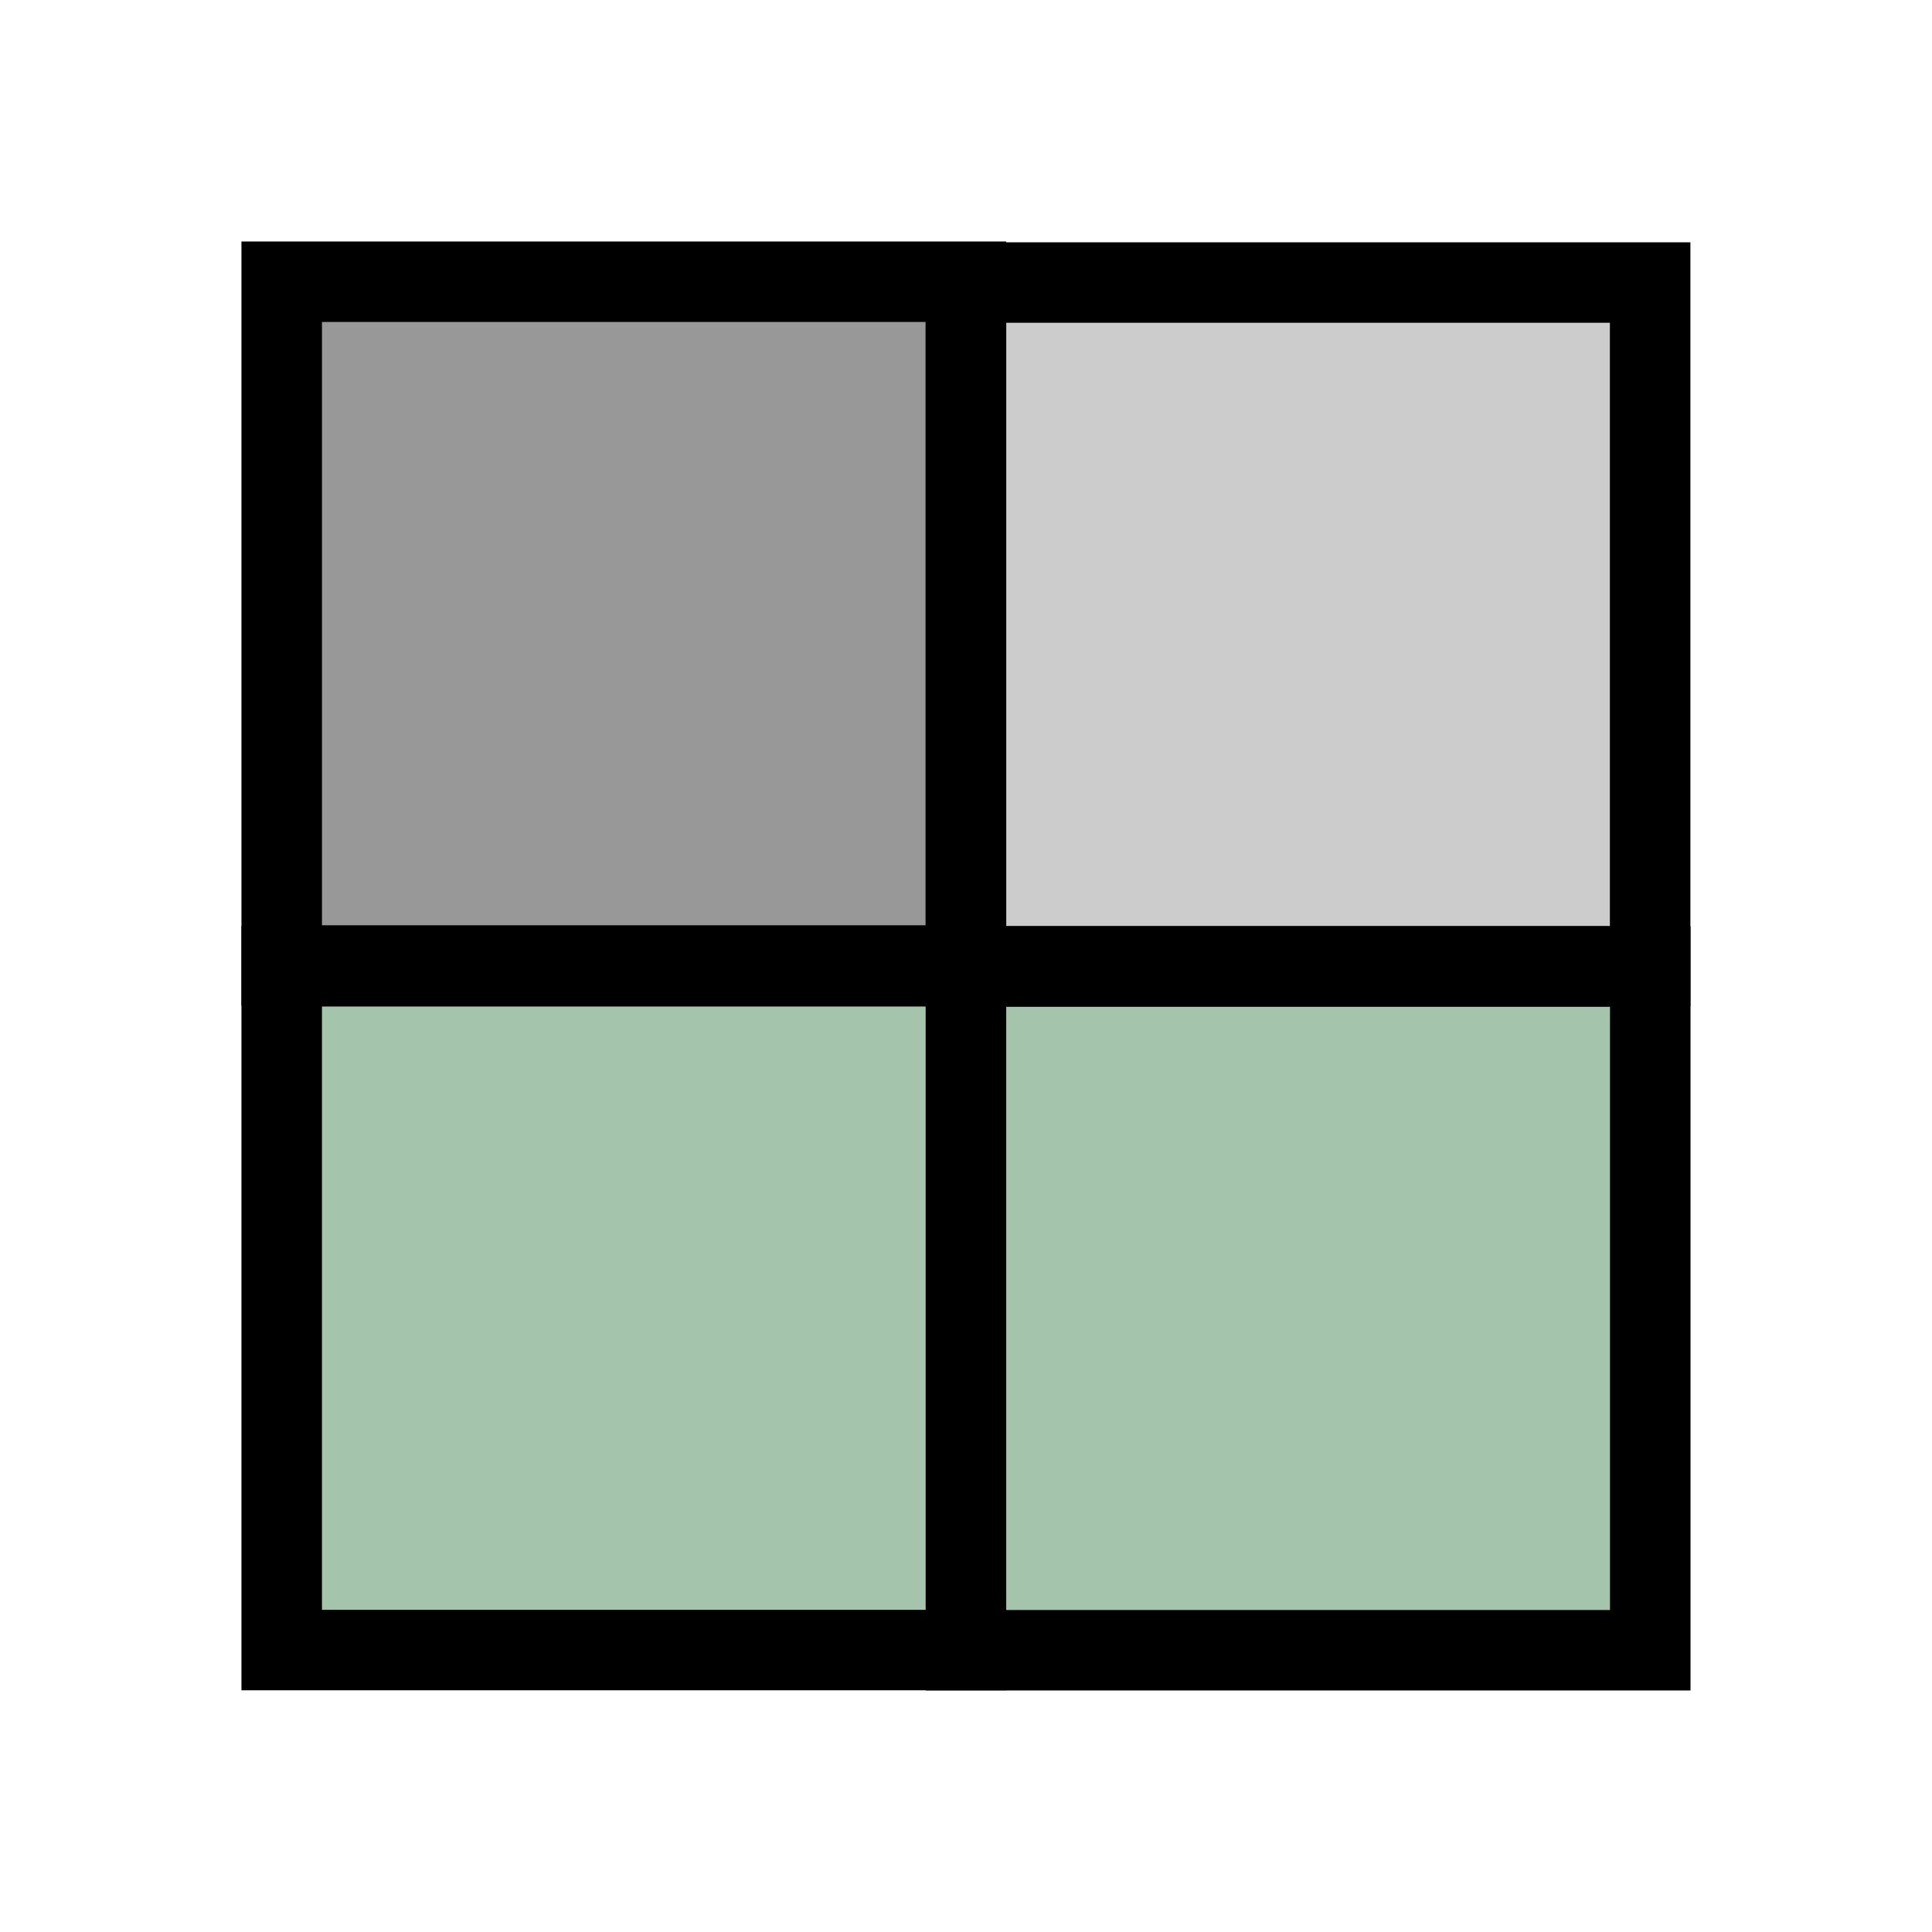
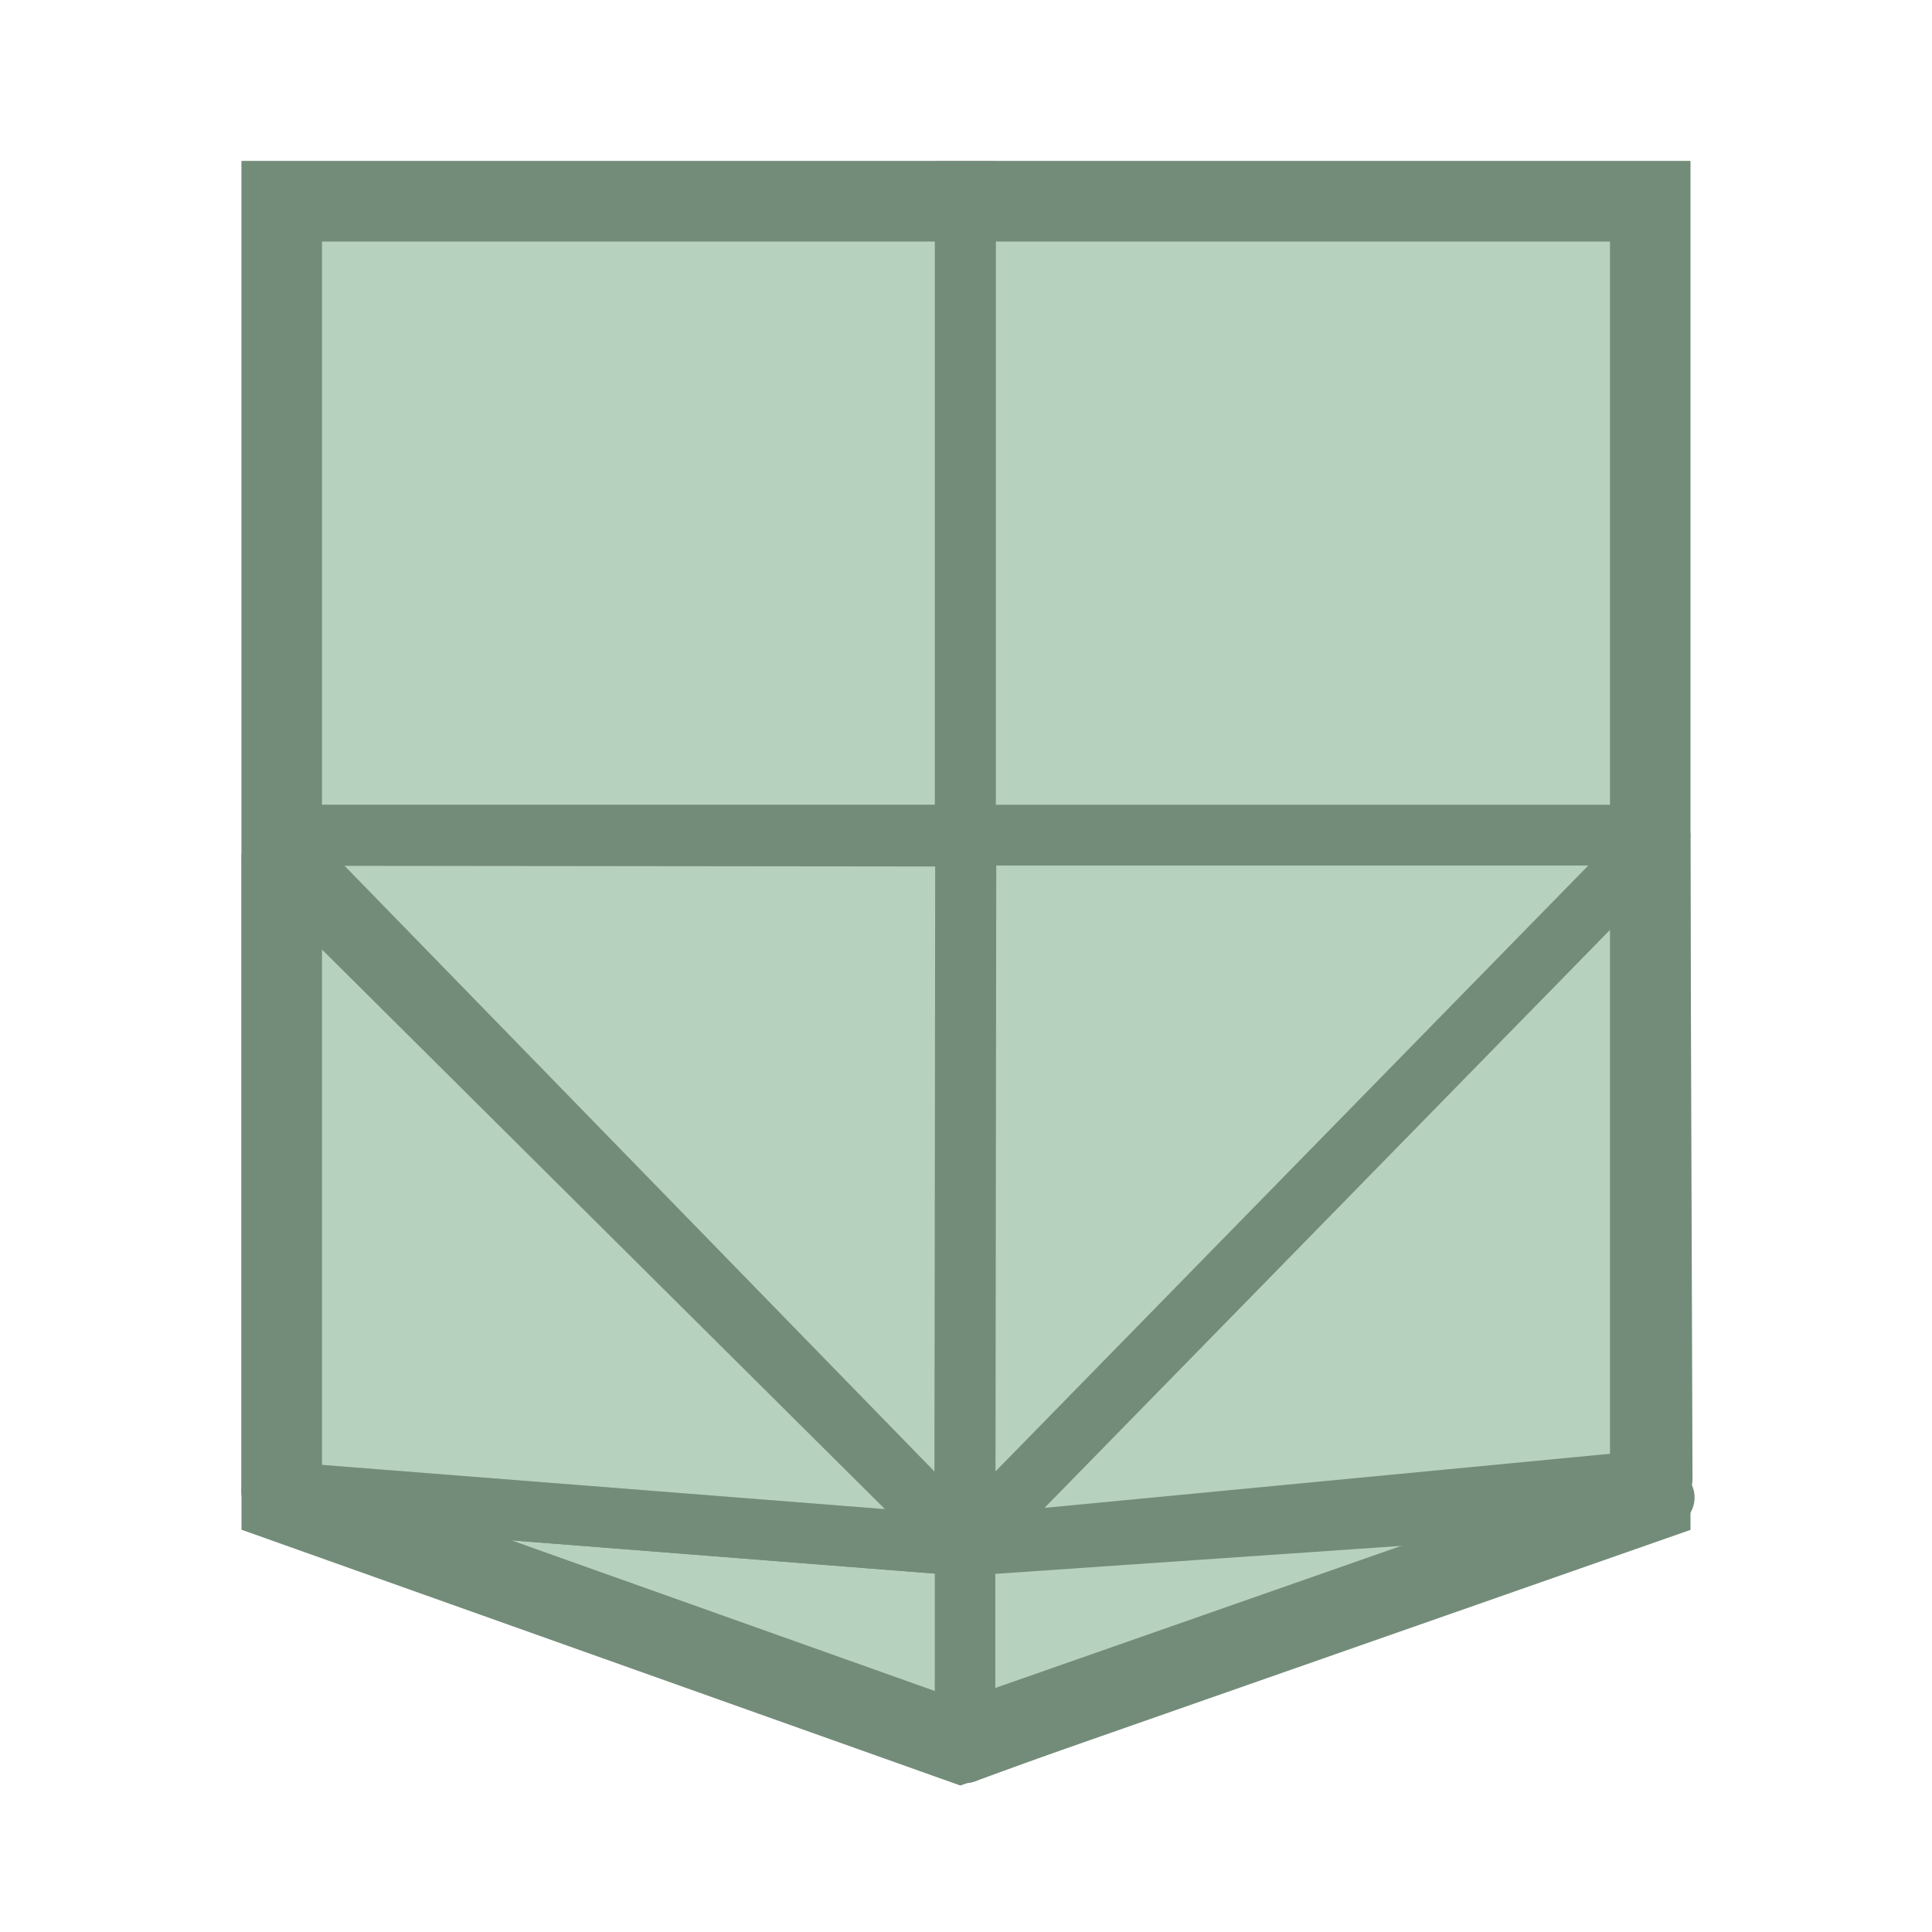
<svg xmlns="http://www.w3.org/2000/svg" width="48" height="48" viewBox="0 0 48 48" version="1.1" id="svg1" xml:space="preserve">
  <defs id="defs1" />
  <g id="DarkThemeEnabledLayer" style="display:inline">
-     <g id="g3" transform="matrix(1.062518,0,0,1.061782,1.68649,-0.4135739)" style="stroke-width:1.883;stroke-dasharray:none">
-       <g id="g1" transform="matrix(0.9219048,0,0,0.9219047,0.3350185,2.445935)" style="stroke:#000000;stroke-width:2.042;stroke-dasharray:none;stroke-opacity:1">
-         <path style="display:inline;fill:#a4c5ac;fill-opacity:1;stroke:#000000;stroke-width:2.042;stroke-linecap:butt;stroke-linejoin:miter;stroke-dasharray:none;stroke-opacity:1" d="m 5.06,22.295 v 17.355 0 H 22.416 V 22.295 Z" id="path3-9-1-7" />
-       </g>
-       <g id="g2-5" transform="matrix(0.9219048,0,0,0.9219047,16.33502,2.449993)" style="display:inline;stroke:#000000;stroke-width:2.042;stroke-dasharray:none;stroke-opacity:1">
-         <path style="display:inline;fill:#a4c5ac;fill-opacity:1;stroke:#000000;stroke-width:2.042;stroke-linecap:butt;stroke-linejoin:miter;stroke-dasharray:none;stroke-opacity:1" d="m 5.06,22.295 v 17.355 0 H 22.416 V 22.295 Z" id="path3-9-1-7-8" />
-       </g>
-       <g id="g2" transform="matrix(0.9219048,0,0,0.9219047,0.3350185,-13.57219)" style="display:inline;fill:#989898;fill-opacity:1;stroke:#000000;stroke-width:2.042;stroke-dasharray:none;stroke-opacity:1">
-         <path style="display:inline;fill:#989898;fill-opacity:1;stroke:#000000;stroke-width:2.042;stroke-linecap:butt;stroke-linejoin:miter;stroke-dasharray:none;stroke-opacity:1" d="m 5.06,22.295 v 17.355 0 H 22.416 V 22.295 Z" id="path3-9-1-7-5" />
-       </g>
-       <g id="g2-2" transform="matrix(0.9218953,0,0,0.9219096,16.33266,-13.55343)" style="display:inline;opacity:1;fill:#000000;fill-opacity:0.2;stroke:#000000;stroke-width:2.042;stroke-dasharray:none;stroke-opacity:1">
-         <path style="display:inline;fill:#000000;fill-opacity:0.2;stroke:#000000;stroke-width:2.042;stroke-linecap:butt;stroke-linejoin:miter;stroke-dasharray:none;stroke-opacity:1" d="m 5.06,22.295 v 17.355 0 H 22.416 V 22.295 Z" id="path3-9-1-7-5-2" />
-       </g>
+     <path style="display:inline;fill:none;stroke:#738c79;stroke-width:1.5;stroke-linecap:butt;stroke-linejoin:miter;stroke-dasharray:none;stroke-opacity:1" d="M 22.933,21.658 Z" id="path9-4-9" />
+     <path style="display:inline;fill:#a4c5ac;fill-opacity:0.8;stroke:#738c79;stroke-width:1.509;stroke-linecap:butt;stroke-linejoin:miter;stroke-dasharray:none;stroke-opacity:1" d="m 6.761,4.76 v 15.987 0 H 23.981 V 4.76 Z" id="path3-9-1-8-2-5" />
+     <path style="display:inline;fill:#a4c5ac;fill-opacity:0.8;stroke:#738c79;stroke-width:1.511;stroke-linecap:butt;stroke-linejoin:miter;stroke-dasharray:none;stroke-opacity:1" d="m 23.986,4.761 v 15.989 0 H 41.235 V 4.761 Z" id="path3-9-1-8-95" />
+     <path style="display:inline;fill:#a4c5ac;fill-opacity:0.8;stroke:#738c79;stroke-width:1.5;stroke-linecap:round;stroke-linejoin:round;stroke-dasharray:none;stroke-opacity:1" d="M 6.749,37.048 23.978,38.402 23.978,43.548 6.749,37.048" id="path3-5-5" />
+     <path style="display:inline;fill:#a4c5ac;fill-opacity:0.8;stroke:#738c79;stroke-width:1.5;stroke-linecap:round;stroke-linejoin:round;stroke-dasharray:none;stroke-opacity:1" d="M 41.351,37.205 23.978,38.402 v 5.146 l 17.373,-6.344" id="path3-2-2-52" />
+     <g id="g2" transform="matrix(0.9983376,0,0,0.9987406,0.02569128,0.04836476)" style="fill:#a4c5ac;fill-opacity:0.8;stroke:#738c79;stroke-width:1.001;stroke-opacity:1">
+       <path style="fill:#a4c5ac;fill-opacity:0.8;stroke:#738c79;stroke-width:1.502;stroke-linecap:butt;stroke-linejoin:round;stroke-dasharray:none;stroke-opacity:1" d="m 6.735,21.269 -0.001,15.779 17.244,1.354 z" id="path1" />
+       <path style="fill:#a4c5ac;fill-opacity:0.8;stroke:#738c79;stroke-width:1.502;stroke-linecap:butt;stroke-linejoin:round;stroke-dasharray:none;stroke-opacity:1" d="m 23.978,38.402 0.022,-17.646 -17.233,-0.019 17.211,17.665" id="path2" />
    </g>
+     <g id="g4" transform="matrix(-1.007579,0,0,1,48.13765,0)" style="fill:#a4c5ac;fill-opacity:0.8;stroke:#738c79;stroke-width:0.996;stroke-opacity:1">
+       <path style="fill:#a4c5ac;fill-opacity:0.8;stroke:#738c79;stroke-width:1.494;stroke-linecap:butt;stroke-linejoin:round;stroke-dasharray:none;stroke-opacity:1" d="M 6.843,20.756 6.789,36.745 23.978,38.402 Z" id="path3" />
+       <path style="fill:#a4c5ac;fill-opacity:0.8;stroke:#738c79;stroke-width:1.494;stroke-linecap:butt;stroke-linejoin:round;stroke-dasharray:none;stroke-opacity:1" d="M 23.978,38.402 23.956,20.756 H 6.843 L 23.978,38.402" id="path4" />
+     </g>
+     <path id="rect1" style="fill:none;fill-opacity:0.8;stroke:#738c79;stroke-width:2;stroke-linecap:round;stroke-opacity:1;paint-order:fill markers stroke" d="M 7,5 H 41 V 37.3 l -17.139,6 -16.861,-6 z" />
  </g>
</svg>
